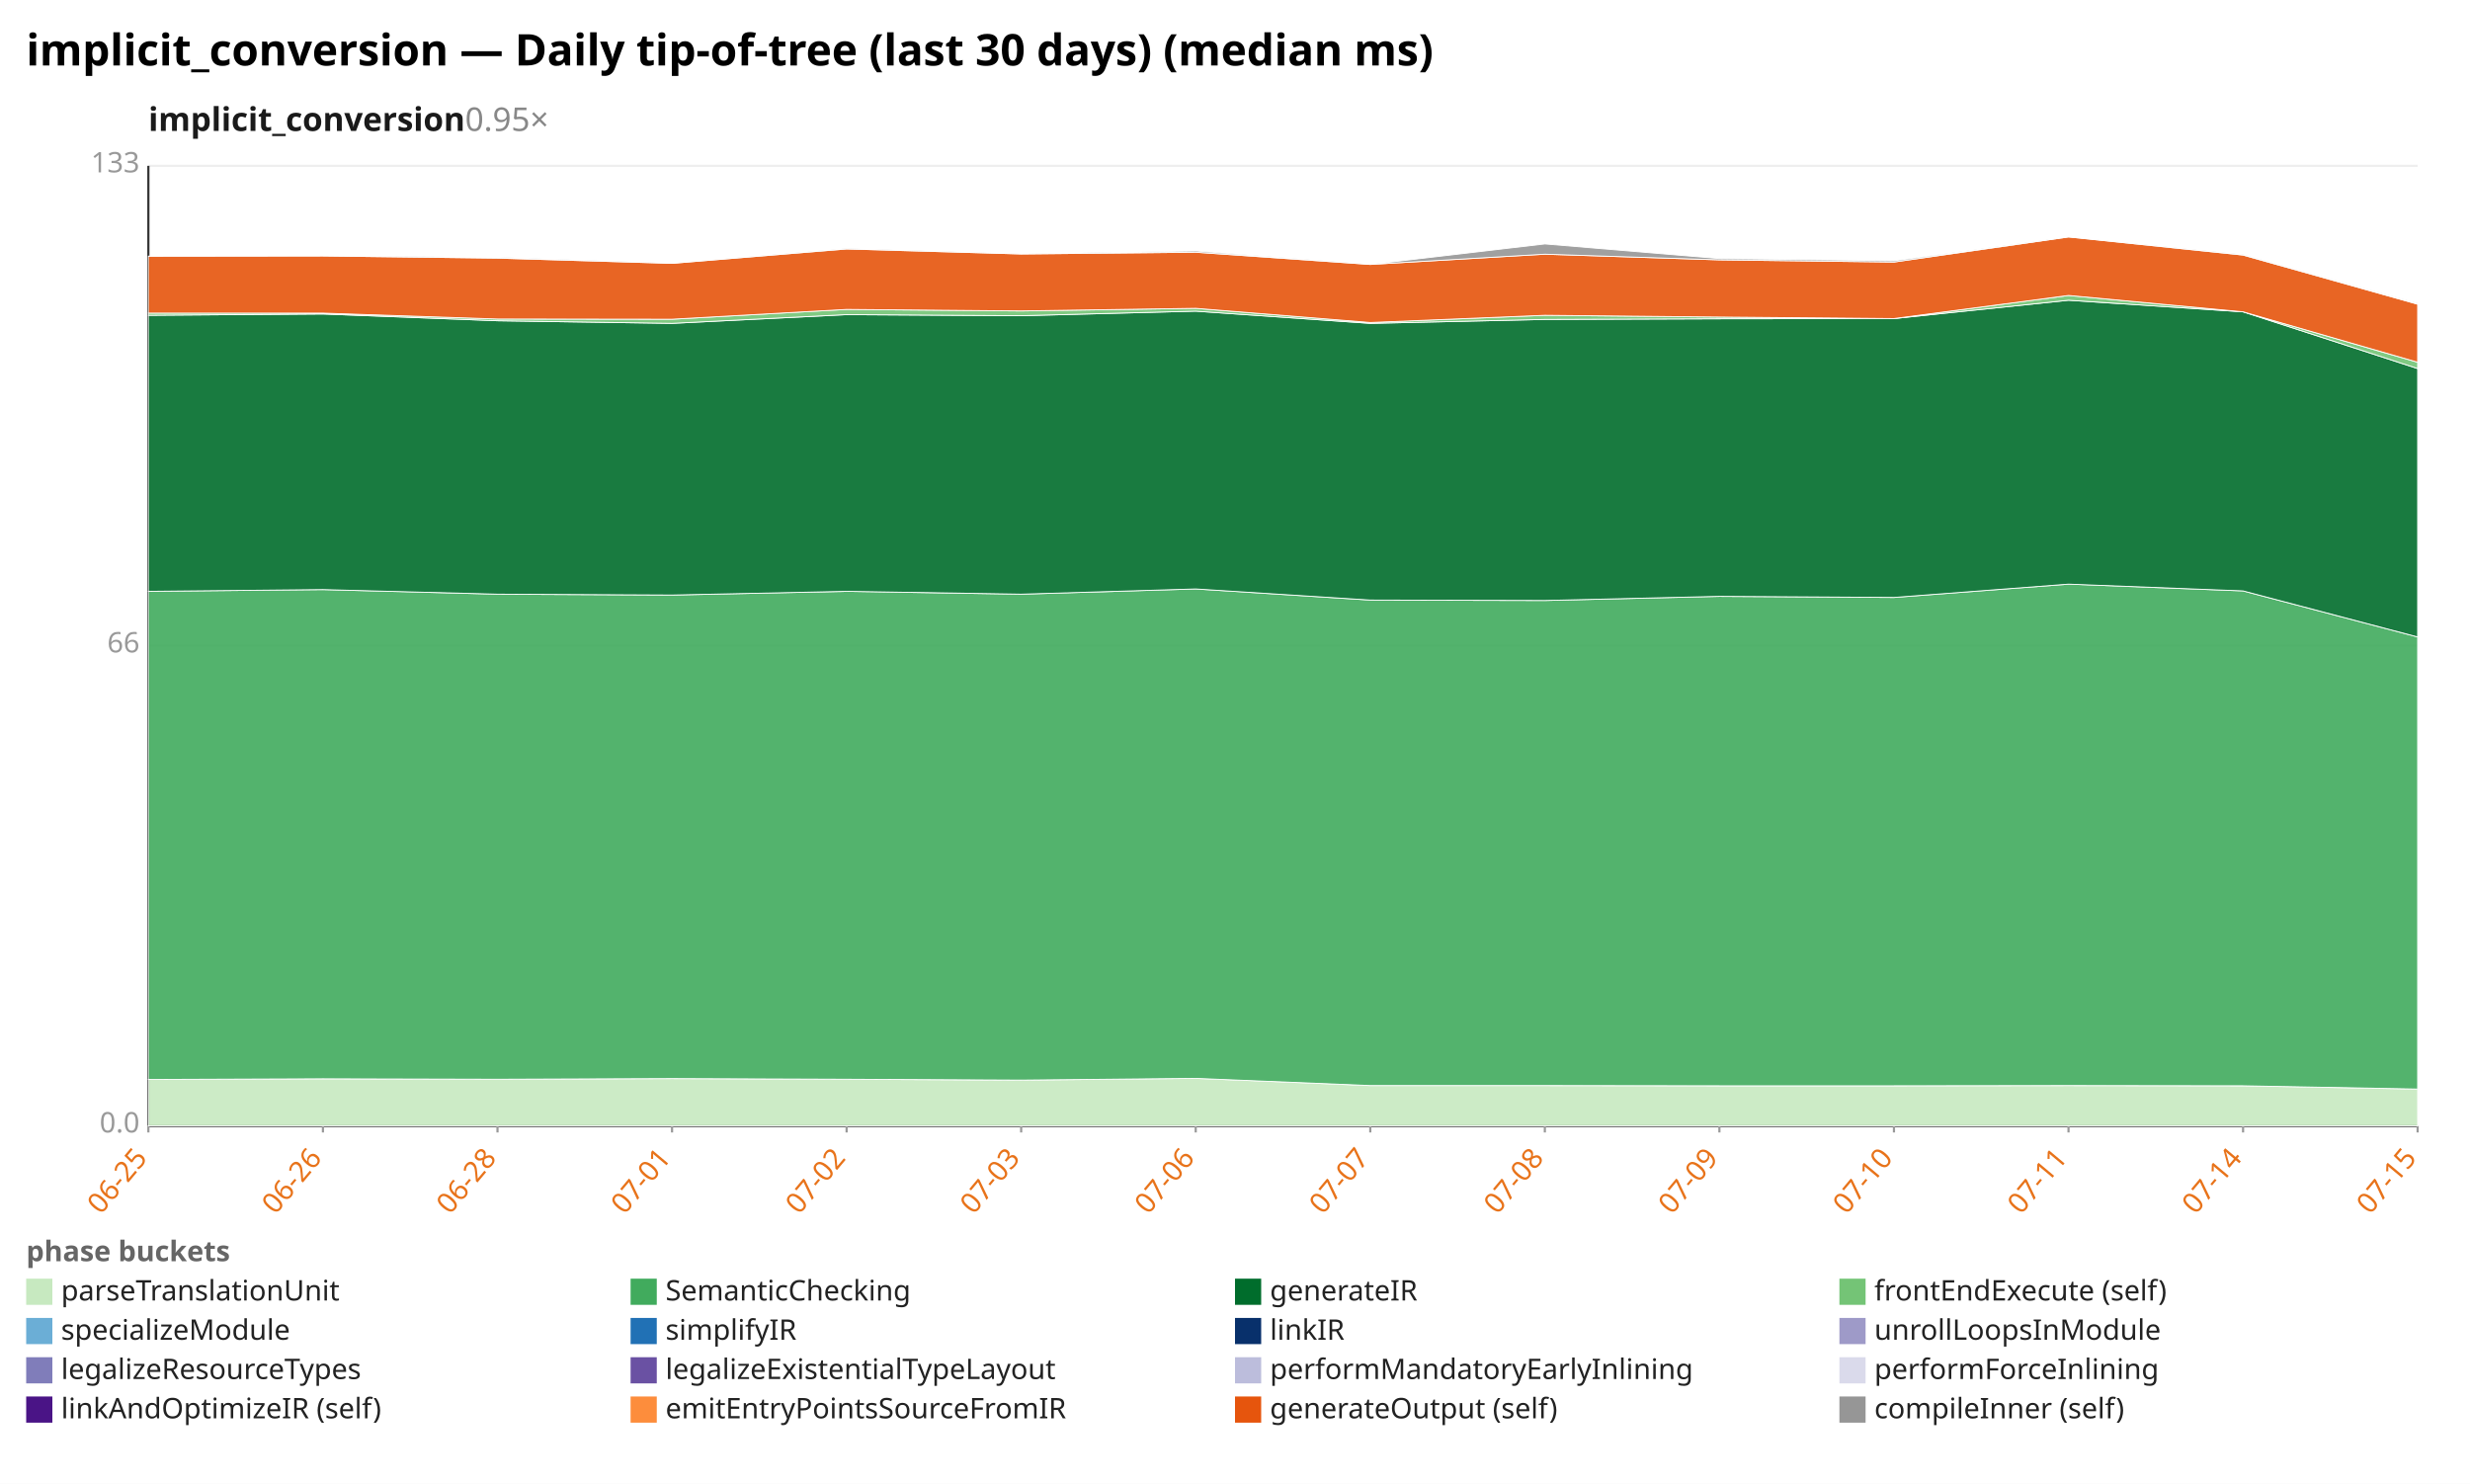
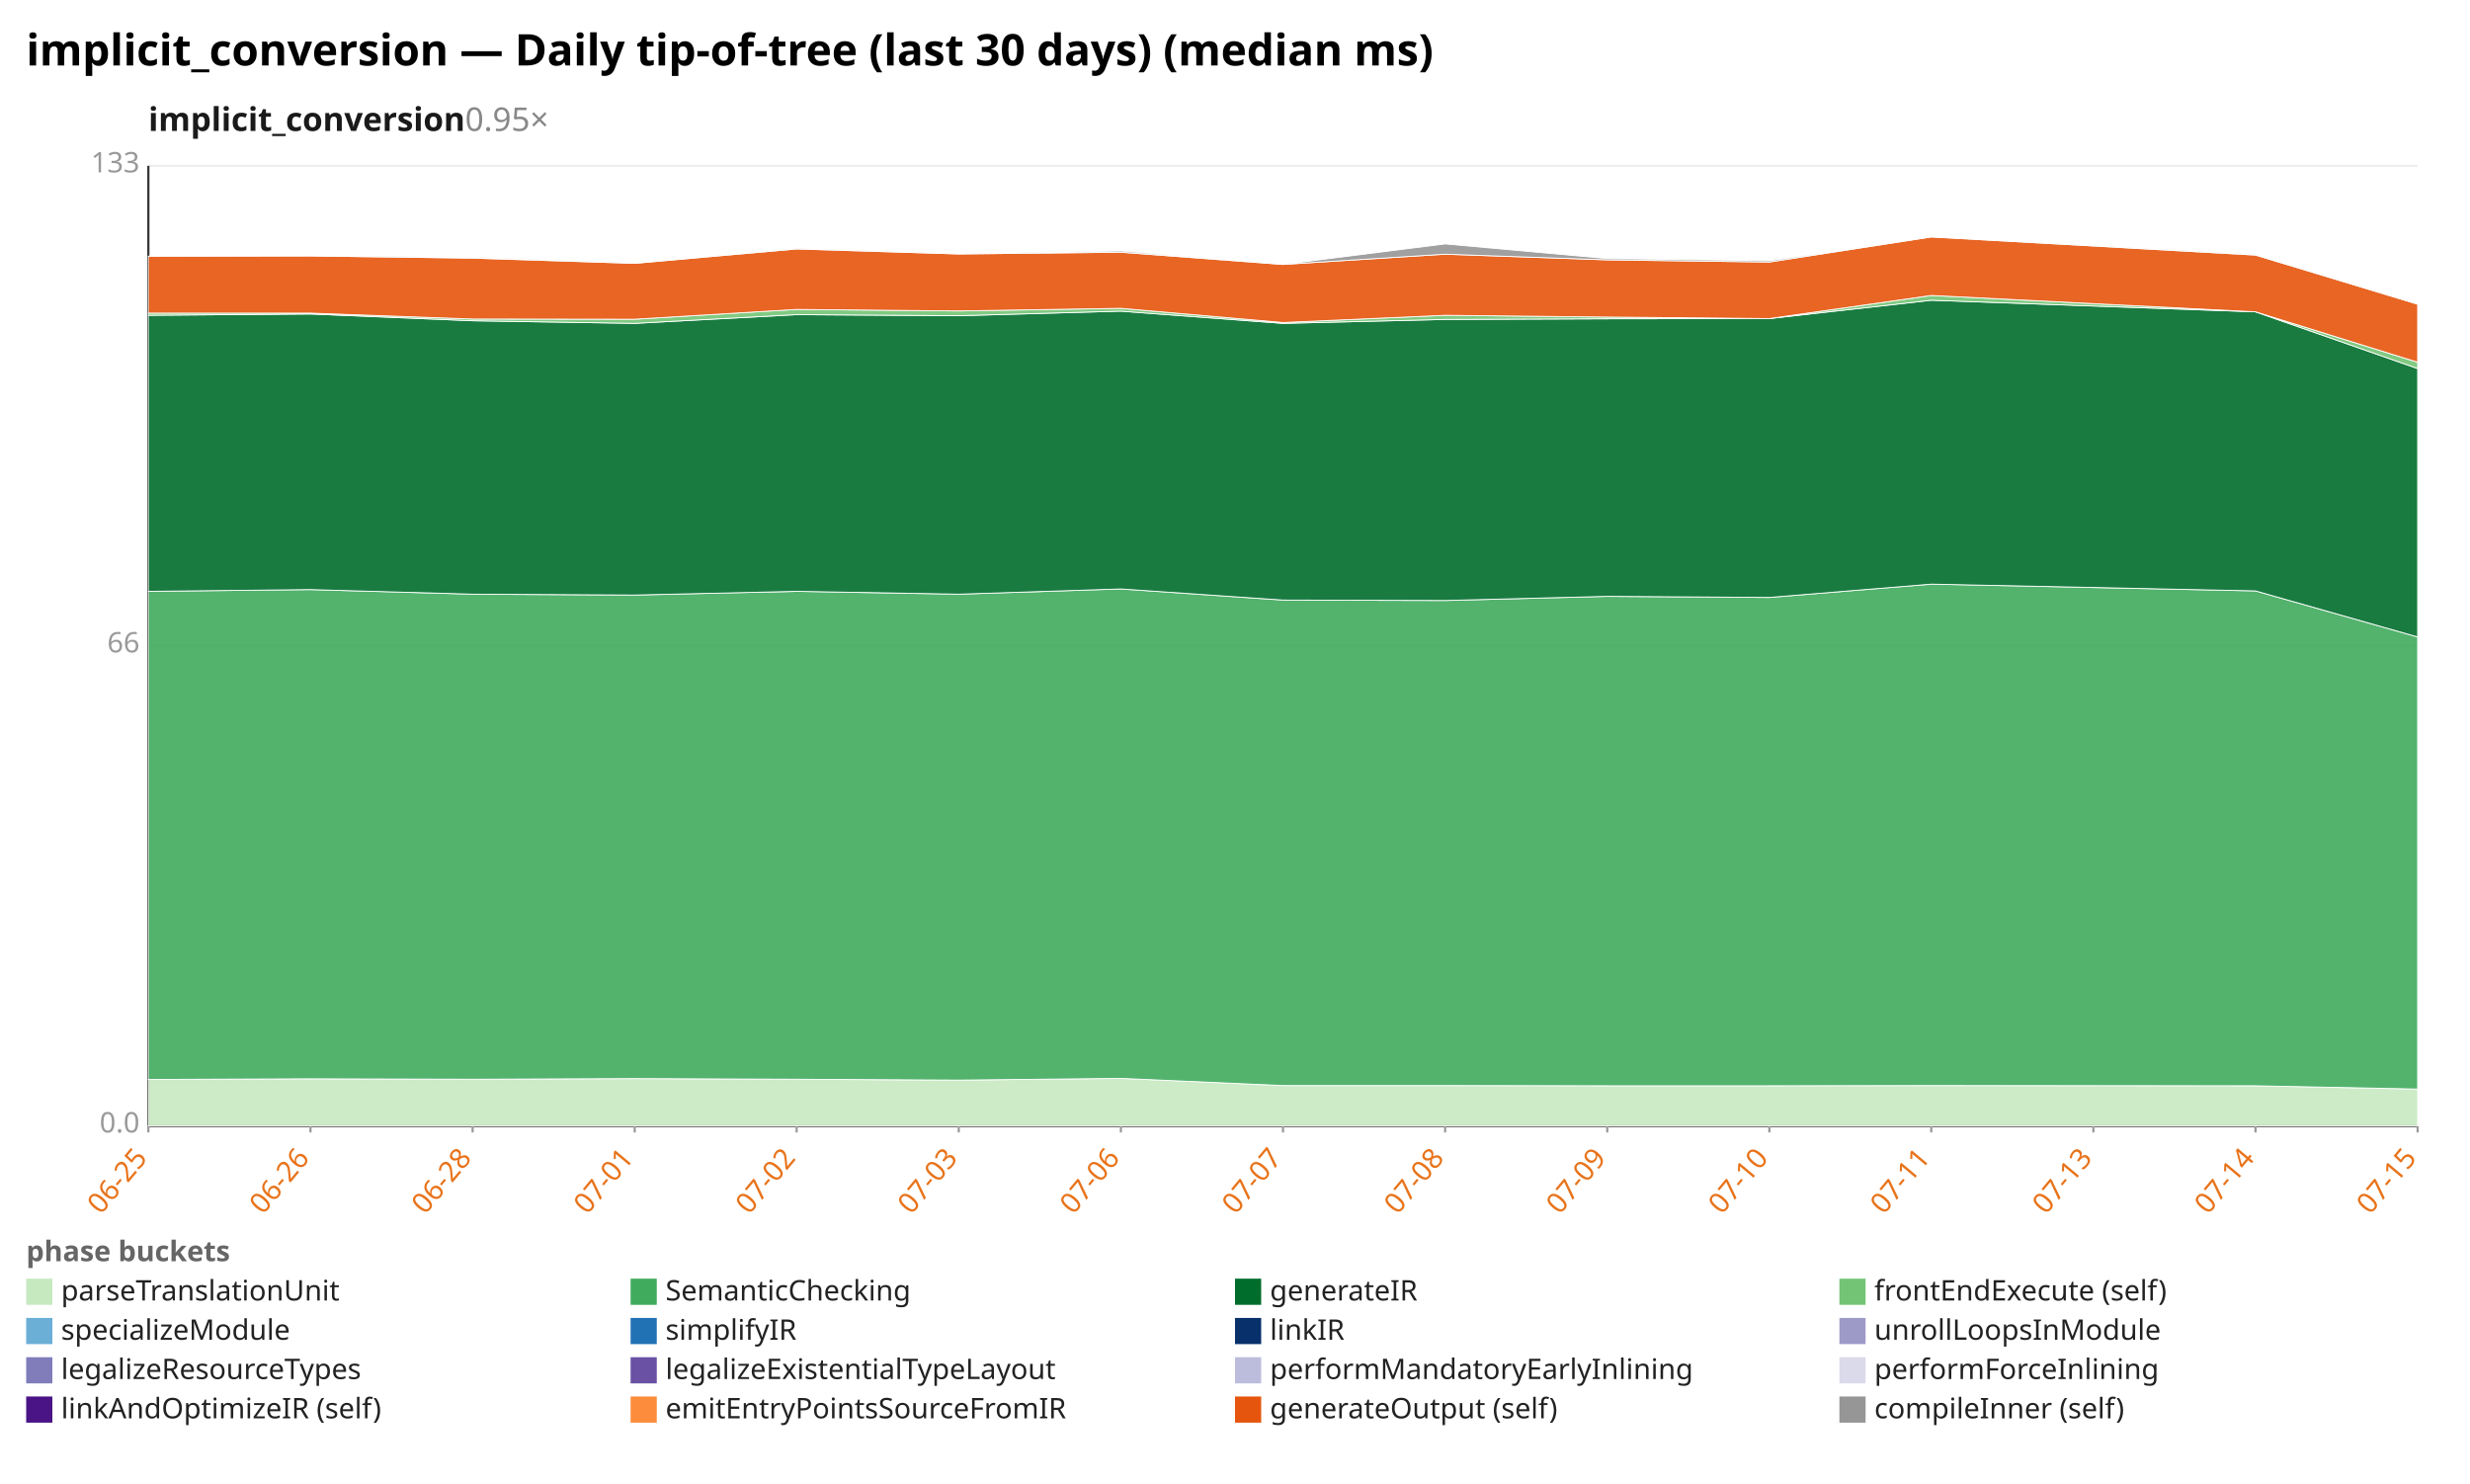
<svg xmlns="http://www.w3.org/2000/svg" width="1132" height="680" viewBox="0 0 1132 680" preserveAspectRatio="xMidYMid meet" font-family="sans-serif" font-size="13">
  <rect width="1132" height="680" fill="white" />
  <text x="12" y="30" font-size="20" font-weight="bold">implicit_conversion — Daily tip-of-tree (last 30 days) (median ms)</text>
  <text x="68" y="60" font-size="15" font-weight="600" fill="#1a1a1a">implicit_conversion<tspan fill="#888" font-weight="400" text-decoration="none">  0.95×</tspan>
  </text>
  <line x1="68.0" y1="516.0" x2="1108.0" y2="516.0" stroke="#eee" />
  <text x="64.0" y="519.0" text-anchor="end" fill="#999">0.0</text>
  <line x1="68.0" y1="296.0" x2="1108.0" y2="296.0" stroke="#eee" />
  <text x="64.0" y="299.0" text-anchor="end" fill="#999">66</text>
  <line x1="68.0" y1="76.0" x2="1108.0" y2="76.0" stroke="#eee" />
  <text x="64.0" y="79.0" text-anchor="end" fill="#999">133</text>
  <line x1="68.0" y1="76.0" x2="68.0" y2="516.0" stroke="#333" />
  <line x1="68.0" y1="516.0" x2="1108.0" y2="516.0" stroke="#333" />
  <line x1="68.0" y1="516.0" x2="68.0" y2="519.0" stroke="#999" />
  <text x="68.0" y="531.0" text-anchor="end" fill="#e8731a" transform="rotate(-50 68.0 531.0)">06-25</text>
-   <line x1="148.0" y1="516.0" x2="148.0" y2="519.0" stroke="#999" />
-   <text x="148.0" y="531.0" text-anchor="end" fill="#e8731a" transform="rotate(-50 148.0 531.0)">06-26</text>
-   <line x1="228.0" y1="516.0" x2="228.0" y2="519.0" stroke="#999" />
-   <text x="228.0" y="531.0" text-anchor="end" fill="#e8731a" transform="rotate(-50 228.0 531.0)">06-28</text>
-   <line x1="308.0" y1="516.0" x2="308.0" y2="519.0" stroke="#999" />
-   <text x="308.0" y="531.0" text-anchor="end" fill="#e8731a" transform="rotate(-50 308.0 531.0)">07-01</text>
-   <line x1="388.0" y1="516.0" x2="388.0" y2="519.0" stroke="#999" />
-   <text x="388.0" y="531.0" text-anchor="end" fill="#e8731a" transform="rotate(-50 388.0 531.0)">07-02</text>
-   <line x1="468.0" y1="516.0" x2="468.0" y2="519.0" stroke="#999" />
-   <text x="468.0" y="531.0" text-anchor="end" fill="#e8731a" transform="rotate(-50 468.0 531.0)">07-03</text>
-   <line x1="548.0" y1="516.0" x2="548.0" y2="519.0" stroke="#999" />
-   <text x="548.0" y="531.0" text-anchor="end" fill="#e8731a" transform="rotate(-50 548.0 531.0)">07-06</text>
-   <line x1="628.0" y1="516.0" x2="628.0" y2="519.0" stroke="#999" />
-   <text x="628.0" y="531.0" text-anchor="end" fill="#e8731a" transform="rotate(-50 628.0 531.0)">07-07</text>
-   <line x1="708.0" y1="516.0" x2="708.0" y2="519.0" stroke="#999" />
-   <text x="708.0" y="531.0" text-anchor="end" fill="#e8731a" transform="rotate(-50 708.0 531.0)">07-08</text>
-   <line x1="788.0" y1="516.0" x2="788.0" y2="519.0" stroke="#999" />
-   <text x="788.0" y="531.0" text-anchor="end" fill="#e8731a" transform="rotate(-50 788.0 531.0)">07-09</text>
-   <line x1="868.0" y1="516.0" x2="868.0" y2="519.0" stroke="#999" />
-   <text x="868.0" y="531.0" text-anchor="end" fill="#e8731a" transform="rotate(-50 868.0 531.0)">07-10</text>
-   <line x1="948.0" y1="516.0" x2="948.0" y2="519.0" stroke="#999" />
-   <text x="948.0" y="531.0" text-anchor="end" fill="#e8731a" transform="rotate(-50 948.0 531.0)">07-11</text>
-   <line x1="1028.0" y1="516.0" x2="1028.0" y2="519.0" stroke="#999" />
-   <text x="1028.0" y="531.0" text-anchor="end" fill="#e8731a" transform="rotate(-50 1028.0 531.0)">07-14</text>
+   <line x1="142.3" y1="516.0" x2="142.3" y2="519.0" stroke="#999" />
+   <text x="142.3" y="531.0" text-anchor="end" fill="#e8731a" transform="rotate(-50 142.3 531.0)">06-26</text>
+   <line x1="216.6" y1="516.0" x2="216.6" y2="519.0" stroke="#999" />
+   <text x="216.6" y="531.0" text-anchor="end" fill="#e8731a" transform="rotate(-50 216.6 531.0)">06-28</text>
+   <line x1="290.9" y1="516.0" x2="290.9" y2="519.0" stroke="#999" />
+   <text x="290.9" y="531.0" text-anchor="end" fill="#e8731a" transform="rotate(-50 290.9 531.0)">07-01</text>
+   <line x1="365.1" y1="516.0" x2="365.1" y2="519.0" stroke="#999" />
+   <text x="365.1" y="531.0" text-anchor="end" fill="#e8731a" transform="rotate(-50 365.1 531.0)">07-02</text>
+   <line x1="439.4" y1="516.0" x2="439.4" y2="519.0" stroke="#999" />
+   <text x="439.4" y="531.0" text-anchor="end" fill="#e8731a" transform="rotate(-50 439.4 531.0)">07-03</text>
+   <line x1="513.7" y1="516.0" x2="513.7" y2="519.0" stroke="#999" />
+   <text x="513.7" y="531.0" text-anchor="end" fill="#e8731a" transform="rotate(-50 513.7 531.0)">07-06</text>
+   <line x1="588.0" y1="516.0" x2="588.0" y2="519.0" stroke="#999" />
+   <text x="588.0" y="531.0" text-anchor="end" fill="#e8731a" transform="rotate(-50 588.0 531.0)">07-07</text>
+   <line x1="662.3" y1="516.0" x2="662.3" y2="519.0" stroke="#999" />
+   <text x="662.3" y="531.0" text-anchor="end" fill="#e8731a" transform="rotate(-50 662.3 531.0)">07-08</text>
+   <line x1="736.6" y1="516.0" x2="736.6" y2="519.0" stroke="#999" />
+   <text x="736.6" y="531.0" text-anchor="end" fill="#e8731a" transform="rotate(-50 736.6 531.0)">07-09</text>
+   <line x1="810.9" y1="516.0" x2="810.9" y2="519.0" stroke="#999" />
+   <text x="810.9" y="531.0" text-anchor="end" fill="#e8731a" transform="rotate(-50 810.9 531.0)">07-10</text>
+   <line x1="885.1" y1="516.0" x2="885.1" y2="519.0" stroke="#999" />
+   <text x="885.1" y="531.0" text-anchor="end" fill="#e8731a" transform="rotate(-50 885.1 531.0)">07-11</text>
+   <line x1="959.4" y1="516.0" x2="959.4" y2="519.0" stroke="#999" />
+   <text x="959.4" y="531.0" text-anchor="end" fill="#e8731a" transform="rotate(-50 959.4 531.0)">07-13</text>
+   <line x1="1033.7" y1="516.0" x2="1033.7" y2="519.0" stroke="#999" />
+   <text x="1033.7" y="531.0" text-anchor="end" fill="#e8731a" transform="rotate(-50 1033.7 531.0)">07-14</text>
  <line x1="1108.0" y1="516.0" x2="1108.0" y2="519.0" stroke="#999" />
  <text x="1108.0" y="531.0" text-anchor="end" fill="#e8731a" transform="rotate(-50 1108.0 531.0)">07-15</text>
-   <polygon points="68.0,494.7 148.0,494.4 228.0,494.6 308.0,494.3 388.0,494.6 468.0,495.0 548.0,494.2 628.0,497.5 708.0,497.5 788.0,497.6 868.0,497.6 948.0,497.5 1028.0,497.6 1108.0,499.1 1108.0,516.0 1028.0,516.0 948.0,516.0 868.0,516.0 788.0,516.0 708.0,516.0 628.0,516.0 548.0,516.0 468.0,516.0 388.0,516.0 308.0,516.0 228.0,516.0 148.0,516.0 68.0,516.0" fill="#c7e9c0" fill-opacity="0.9" stroke="#fff" stroke-width="0.4" />
-   <polygon points="68.0,271.0 148.0,270.2 228.0,272.3 308.0,272.7 388.0,271.0 468.0,272.3 548.0,269.9 628.0,275.0 708.0,275.2 788.0,273.3 868.0,273.8 948.0,267.7 1028.0,270.8 1108.0,291.9 1108.0,499.1 1028.0,497.6 948.0,497.5 868.0,497.6 788.0,497.6 708.0,497.5 628.0,497.5 548.0,494.2 468.0,495.0 388.0,494.6 308.0,494.3 228.0,494.6 148.0,494.4 68.0,494.7" fill="#41ab5d" fill-opacity="0.9" stroke="#fff" stroke-width="0.4" />
-   <polygon points="68.0,144.5 148.0,143.9 228.0,147.0 308.0,148.2 388.0,144.2 468.0,144.7 548.0,142.6 628.0,148.2 708.0,146.4 788.0,146.1 868.0,146.0 948.0,137.6 1028.0,142.9 1108.0,168.9 1108.0,291.9 1028.0,270.8 948.0,267.7 868.0,273.8 788.0,273.3 708.0,275.2 628.0,275.0 548.0,269.9 468.0,272.3 388.0,271.0 308.0,272.7 228.0,272.3 148.0,270.2 68.0,271.0" fill="#006d2c" fill-opacity="0.9" stroke="#fff" stroke-width="0.4" />
-   <polygon points="68.0,143.5 148.0,143.5 228.0,146.2 308.0,146.3 388.0,141.8 468.0,142.5 548.0,141.3 628.0,147.8 708.0,144.5 788.0,145.3 868.0,146.0 948.0,135.4 1028.0,142.9 1108.0,166.0 1108.0,168.9 1028.0,142.9 948.0,137.6 868.0,146.0 788.0,146.1 708.0,146.4 628.0,148.2 548.0,142.6 468.0,144.7 388.0,144.2 308.0,148.2 228.0,147.0 148.0,143.9 68.0,144.5" fill="#74c476" fill-opacity="0.9" stroke="#fff" stroke-width="0.4" />
-   <polygon points="68.0,117.4 148.0,117.3 228.0,118.3 308.0,120.7 388.0,114.1 468.0,116.4 548.0,115.6 628.0,121.2 708.0,116.5 788.0,119.1 868.0,120.1 948.0,108.6 1028.0,116.9 1108.0,139.4 1108.0,166.0 1028.0,142.9 948.0,135.4 868.0,146.0 788.0,145.3 708.0,144.5 628.0,147.8 548.0,141.3 468.0,142.5 388.0,141.8 308.0,146.3 228.0,146.2 148.0,143.5 68.0,143.5" fill="#e6550d" fill-opacity="0.9" stroke="#fff" stroke-width="0.4" />
-   <polygon points="68.0,117.4 148.0,117.3 228.0,117.9 308.0,120.7 388.0,113.9 468.0,116.4 548.0,115.0 628.0,121.2 708.0,111.8 788.0,118.5 868.0,119.5 948.0,108.6 1028.0,116.7 1108.0,139.0 1108.0,139.4 1028.0,116.9 948.0,108.6 868.0,120.1 788.0,119.1 708.0,116.5 628.0,121.2 548.0,115.6 468.0,116.4 388.0,114.1 308.0,120.7 228.0,118.3 148.0,117.3 68.0,117.4" fill="#969696" fill-opacity="0.9" stroke="#fff" stroke-width="0.4" />
+   <polygon points="68.0,494.7 142.3,494.4 216.6,494.6 290.9,494.3 365.1,494.6 439.4,495.0 513.7,494.2 588.0,497.5 662.3,497.5 736.6,497.6 810.9,497.6 885.1,497.5 1033.7,497.6 1108.0,499.1 1108.0,516.0 1033.7,516.0 885.1,516.0 810.9,516.0 736.6,516.0 662.3,516.0 588.0,516.0 513.7,516.0 439.4,516.0 365.1,516.0 290.9,516.0 216.6,516.0 142.3,516.0 68.0,516.0" fill="#c7e9c0" fill-opacity="0.9" stroke="#fff" stroke-width="0.4" />
+   <polygon points="68.0,271.0 142.3,270.2 216.6,272.3 290.9,272.7 365.1,271.0 439.4,272.3 513.7,269.9 588.0,275.0 662.3,275.2 736.6,273.3 810.9,273.8 885.1,267.7 1033.7,270.8 1108.0,291.9 1108.0,499.1 1033.7,497.6 885.1,497.5 810.9,497.6 736.6,497.6 662.3,497.5 588.0,497.5 513.7,494.2 439.4,495.0 365.1,494.6 290.9,494.3 216.6,494.6 142.3,494.4 68.0,494.7" fill="#41ab5d" fill-opacity="0.9" stroke="#fff" stroke-width="0.4" />
+   <polygon points="68.0,144.5 142.3,143.9 216.6,147.0 290.9,148.2 365.1,144.2 439.4,144.7 513.7,142.6 588.0,148.2 662.3,146.4 736.6,146.1 810.9,146.0 885.1,137.6 1033.7,142.9 1108.0,168.9 1108.0,291.9 1033.7,270.8 885.1,267.7 810.9,273.8 736.6,273.3 662.3,275.2 588.0,275.0 513.7,269.9 439.4,272.3 365.1,271.0 290.9,272.7 216.6,272.3 142.3,270.2 68.0,271.0" fill="#006d2c" fill-opacity="0.9" stroke="#fff" stroke-width="0.4" />
+   <polygon points="68.0,143.5 142.3,143.5 216.6,146.2 290.9,146.3 365.1,141.8 439.4,142.5 513.7,141.3 588.0,147.8 662.3,144.5 736.6,145.3 810.9,146.0 885.1,135.4 1033.7,142.9 1108.0,166.0 1108.0,168.9 1033.7,142.9 885.1,137.6 810.9,146.0 736.6,146.1 662.3,146.4 588.0,148.2 513.7,142.6 439.4,144.7 365.1,144.2 290.9,148.2 216.6,147.0 142.3,143.9 68.0,144.5" fill="#74c476" fill-opacity="0.9" stroke="#fff" stroke-width="0.4" />
+   <polygon points="68.0,117.4 142.3,117.3 216.6,118.3 290.9,120.7 365.1,114.1 439.4,116.4 513.7,115.6 588.0,121.2 662.3,116.5 736.6,119.1 810.9,120.1 885.1,108.6 1033.7,116.9 1108.0,139.4 1108.0,166.0 1033.7,142.9 885.1,135.4 810.9,146.0 736.6,145.3 662.3,144.5 588.0,147.8 513.7,141.3 439.4,142.5 365.1,141.8 290.9,146.3 216.6,146.2 142.3,143.5 68.0,143.5" fill="#e6550d" fill-opacity="0.9" stroke="#fff" stroke-width="0.4" />
+   <polygon points="68.0,117.4 142.3,117.3 216.6,117.9 290.9,120.7 365.1,113.9 439.4,116.4 513.7,115.0 588.0,121.2 662.3,111.8 736.6,118.5 810.9,119.5 885.1,108.6 1033.7,116.7 1108.0,139.0 1108.0,139.4 1033.7,116.9 885.1,108.6 810.9,120.1 736.6,119.1 662.3,116.5 588.0,121.2 513.7,115.6 439.4,116.4 365.1,114.1 290.9,120.7 216.6,118.3 142.3,117.3 68.0,117.4" fill="#969696" fill-opacity="0.9" stroke="#fff" stroke-width="0.4" />
  <text x="12" y="578" fill="#666" font-weight="600">phase buckets</text>
  <rect x="12" y="586" width="12" height="12" fill="#c7e9c0" />
  <text x="28" y="596" fill="#222">parseTranslationUnit</text>
  <rect x="289" y="586" width="12" height="12" fill="#41ab5d" />
  <text x="305" y="596" fill="#222">SemanticChecking</text>
  <rect x="566" y="586" width="12" height="12" fill="#006d2c" />
  <text x="582" y="596" fill="#222">generateIR</text>
  <rect x="843" y="586" width="12" height="12" fill="#74c476" />
  <text x="859" y="596" fill="#222">frontEndExecute (self)</text>
  <rect x="12" y="604" width="12" height="12" fill="#6baed6" />
  <text x="28" y="614" fill="#222">specializeModule</text>
  <rect x="289" y="604" width="12" height="12" fill="#2171b5" />
  <text x="305" y="614" fill="#222">simplifyIR</text>
  <rect x="566" y="604" width="12" height="12" fill="#08306b" />
  <text x="582" y="614" fill="#222">linkIR</text>
  <rect x="843" y="604" width="12" height="12" fill="#9e9ac8" />
  <text x="859" y="614" fill="#222">unrollLoopsInModule</text>
  <rect x="12" y="622" width="12" height="12" fill="#807dba" />
  <text x="28" y="632" fill="#222">legalizeResourceTypes</text>
  <rect x="289" y="622" width="12" height="12" fill="#6a51a3" />
  <text x="305" y="632" fill="#222">legalizeExistentialTypeLayout</text>
  <rect x="566" y="622" width="12" height="12" fill="#bcbddc" />
  <text x="582" y="632" fill="#222">performMandatoryEarlyInlining</text>
  <rect x="843" y="622" width="12" height="12" fill="#dadaeb" />
  <text x="859" y="632" fill="#222">performForceInlining</text>
  <rect x="12" y="640" width="12" height="12" fill="#4a1486" />
  <text x="28" y="650" fill="#222">linkAndOptimizeIR (self)</text>
  <rect x="289" y="640" width="12" height="12" fill="#fd8d3c" />
  <text x="305" y="650" fill="#222">emitEntryPointsSourceFromIR</text>
  <rect x="566" y="640" width="12" height="12" fill="#e6550d" />
  <text x="582" y="650" fill="#222">generateOutput (self)</text>
  <rect x="843" y="640" width="12" height="12" fill="#969696" />
  <text x="859" y="650" fill="#222">compileInner (self)</text>
</svg>
